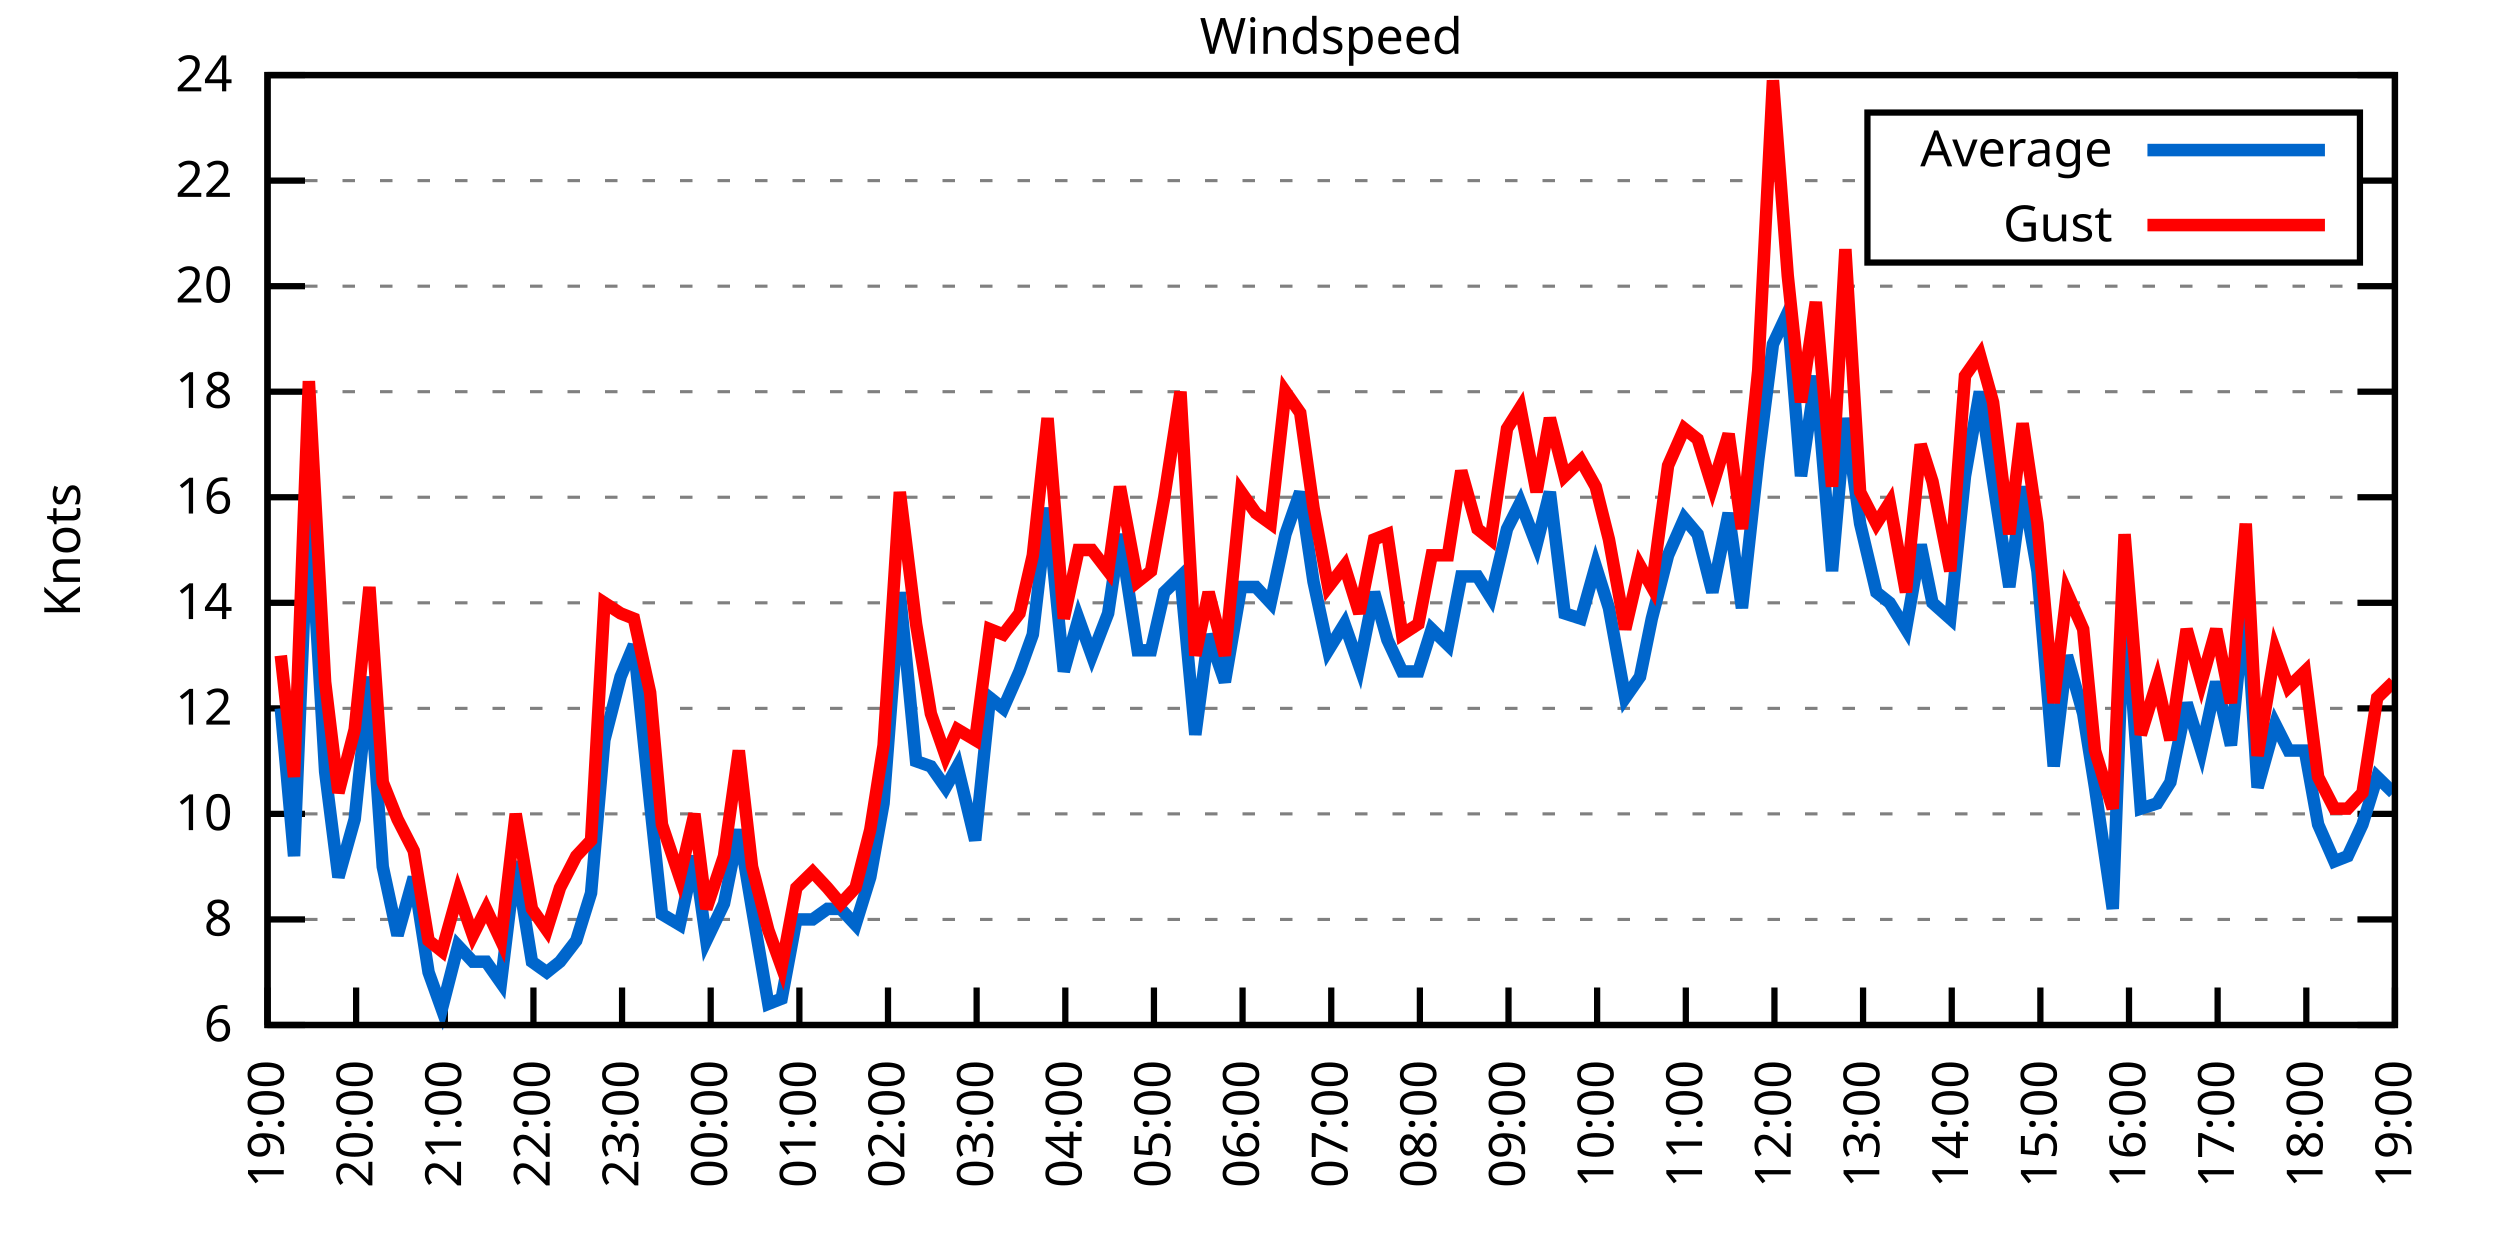
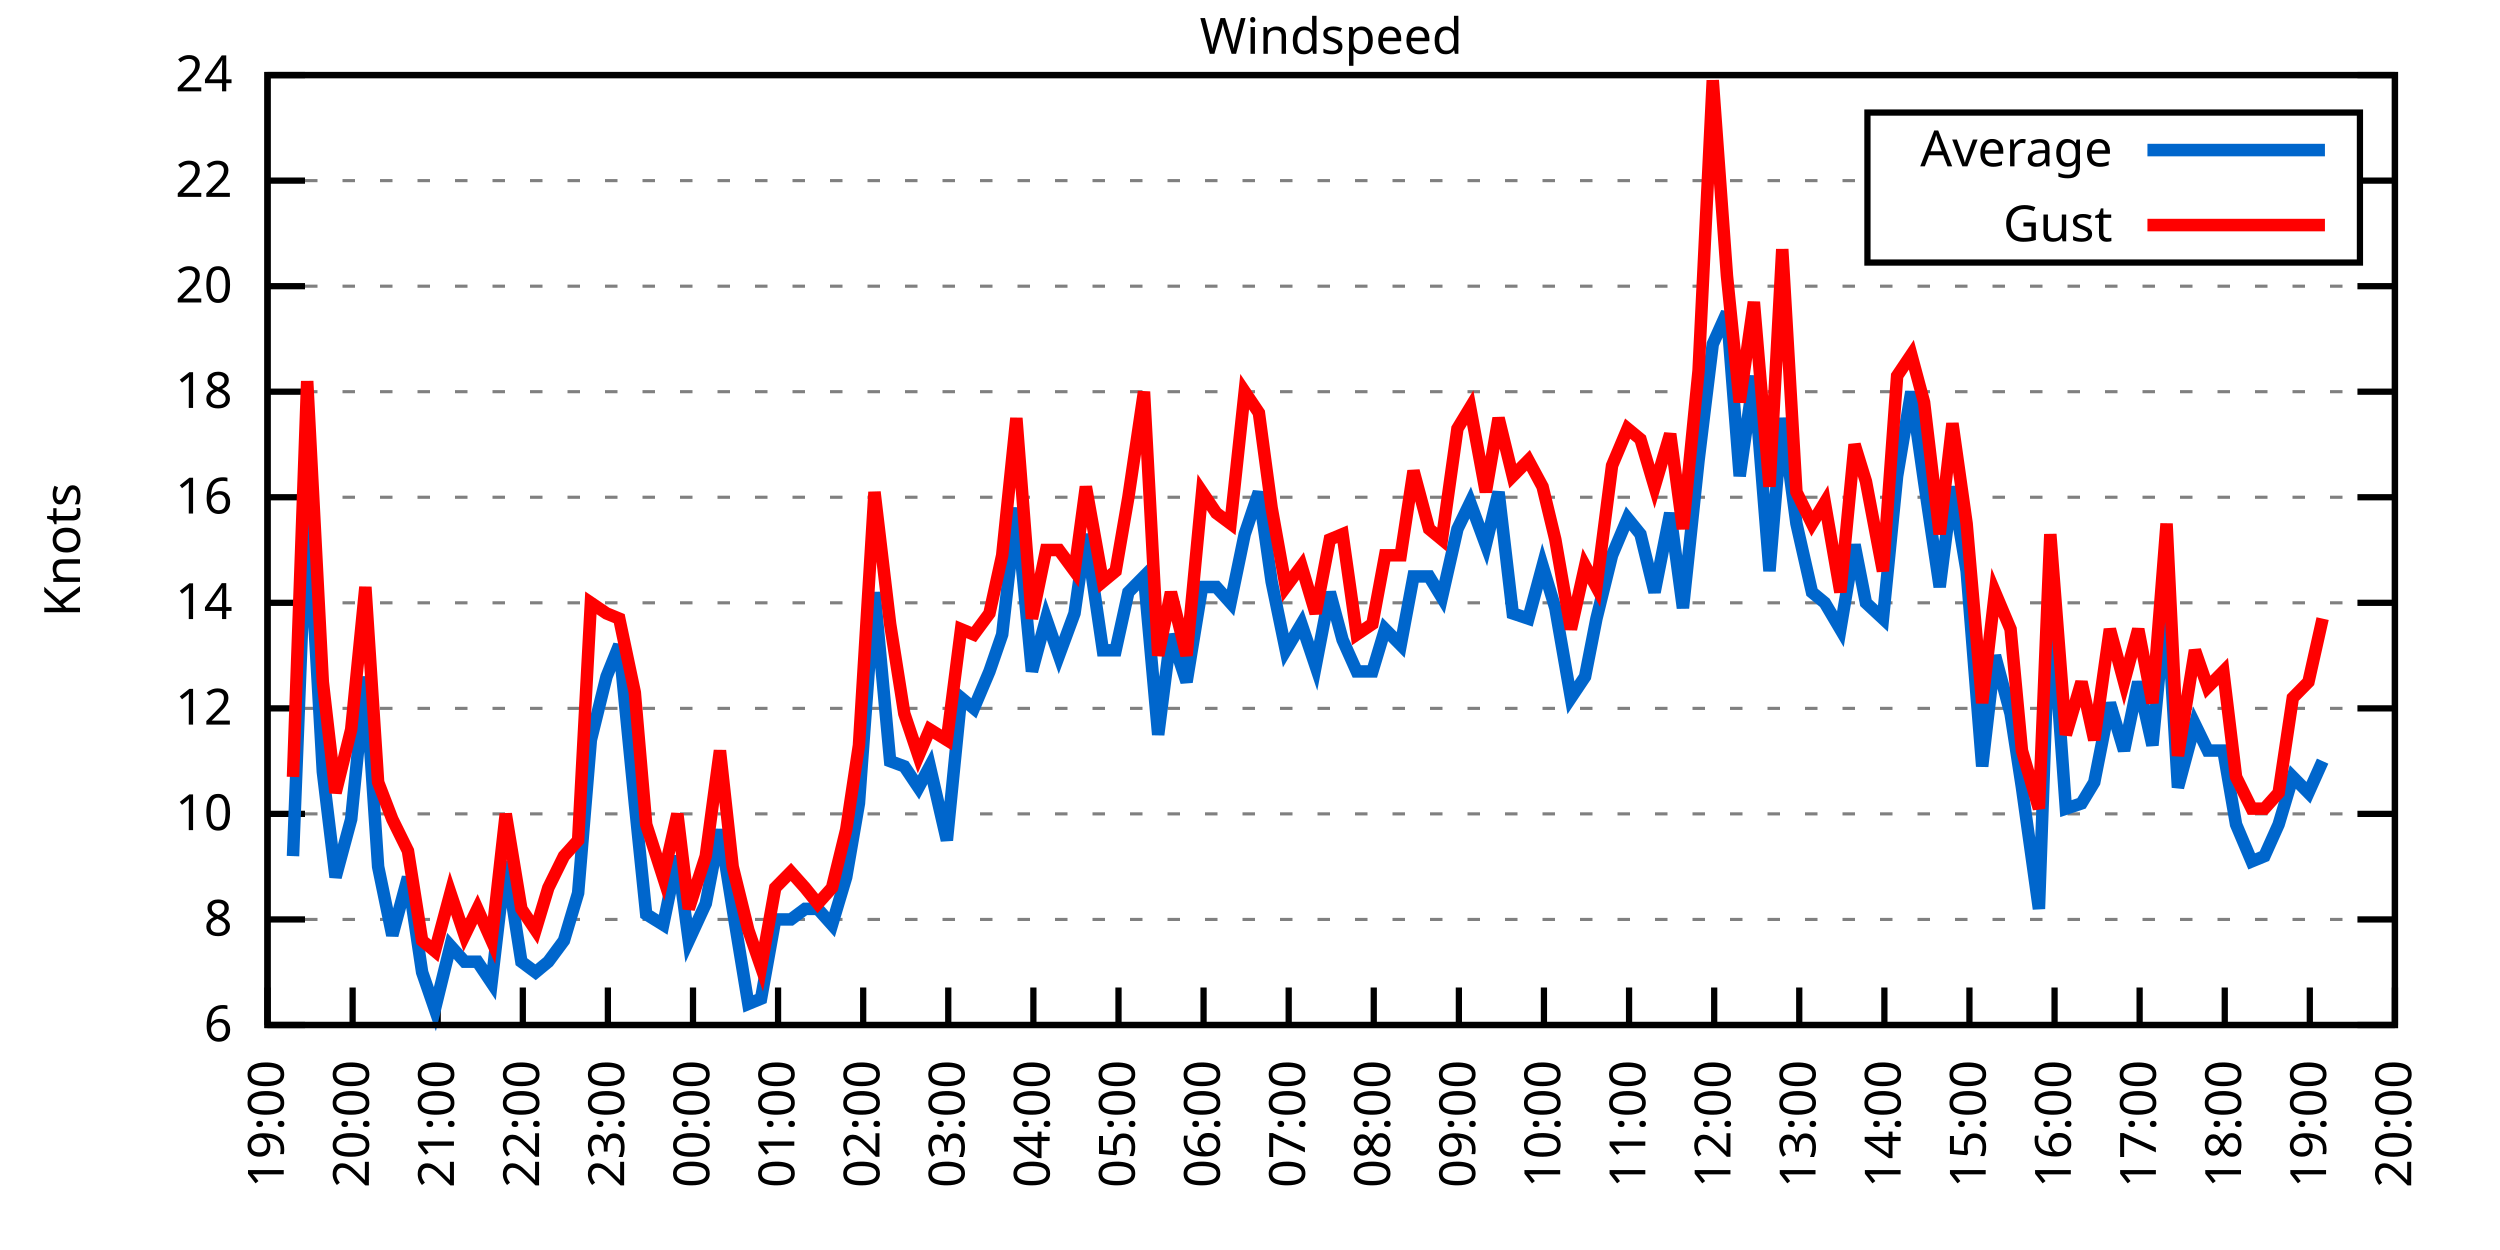
<svg xmlns="http://www.w3.org/2000/svg" xmlns:xlink="http://www.w3.org/1999/xlink" width="400" height="200" viewBox="0 0 400 200">
  <g id="gnuplot_canvas">
    <rect x="0" y="0" width="400" height="200" fill="none" />
    <defs>
      <circle id="gpDot" r="0.5" stroke-width="0.5" stroke="currentColor" />
      <path id="gpPt0" stroke-width="0.333" stroke="currentColor" d="M-1,0 h2 M0,-1 v2" />
      <path id="gpPt1" stroke-width="0.333" stroke="currentColor" d="M-1,-1 L1,1 M1,-1 L-1,1" />
      <path id="gpPt2" stroke-width="0.333" stroke="currentColor" d="M-1,0 L1,0 M0,-1 L0,1 M-1,-1 L1,1 M-1,1 L1,-1" />
      <rect id="gpPt3" stroke-width="0.333" stroke="currentColor" x="-1" y="-1" width="2" height="2" />
      <rect id="gpPt4" stroke-width="0.333" stroke="currentColor" fill="currentColor" x="-1" y="-1" width="2" height="2" />
      <circle id="gpPt5" stroke-width="0.333" stroke="currentColor" cx="0" cy="0" r="1" />
      <use xlink:href="#gpPt5" id="gpPt6" fill="currentColor" stroke="none" />
      <path id="gpPt7" stroke-width="0.333" stroke="currentColor" d="M0,-1.33 L-1.33,0.67 L1.33,0.67 z" />
      <use xlink:href="#gpPt7" id="gpPt8" fill="currentColor" stroke="none" />
      <use xlink:href="#gpPt7" id="gpPt9" stroke="currentColor" transform="rotate(180)" />
      <use xlink:href="#gpPt9" id="gpPt10" fill="currentColor" stroke="none" />
      <use xlink:href="#gpPt3" id="gpPt11" stroke="currentColor" transform="rotate(45)" />
      <use xlink:href="#gpPt11" id="gpPt12" fill="currentColor" stroke="none" />
      <path id="gpPt13" stroke-width="0.333" stroke="currentColor" d="M0,1.330 L1.265,0.411 L0.782,-1.067 L-0.782,-1.076 L-1.265,0.411 z" />
      <use xlink:href="#gpPt13" id="gpPt14" fill="currentColor" stroke="none" />
      <filter id="textbox" filterUnits="objectBoundingBox" x="0" y="0" height="1" width="1">
        <feFlood flood-color="white" flood-opacity="1" result="bgnd" />
        <feComposite in="SourceGraphic" in2="bgnd" operator="atop" />
      </filter>
      <filter id="greybox" filterUnits="objectBoundingBox" x="0" y="0" height="1" width="1">
        <feFlood flood-color="lightgrey" flood-opacity="1" result="grey" />
        <feComposite in="SourceGraphic" in2="grey" operator="atop" />
      </filter>
    </defs>
    <g fill="none" color="white" stroke="currentColor" stroke-width="1.00" stroke-linecap="butt" stroke-linejoin="miter">
</g>
    <g fill="none" color="black" stroke="currentColor" stroke-width="1.00" stroke-linecap="butt" stroke-linejoin="miter">
      <g stroke="none" shape-rendering="crispEdges">
        <polygon fill="rgb(255, 255, 255)" points="42.80,164.00 383.18,164.00 383.18,12.02 42.80,12.02 " />
      </g>
    </g>
    <g fill="none" color="black" stroke="currentColor" stroke-width="1.00" stroke-linecap="butt" stroke-linejoin="miter">
</g>
    <g fill="none" color="black" stroke="black" stroke-width="0.50" stroke-linecap="butt" stroke-linejoin="miter">
</g>
    <g fill="none" color="gray" stroke="currentColor" stroke-width="0.50" stroke-linecap="butt" stroke-linejoin="miter">
      <path stroke="gray" stroke-dasharray="2,4" class="gridline" d="M42.80,164.00 L383.19,164.00  " />
    </g>
    <g fill="none" color="gray" stroke="gray" stroke-width="1.00" stroke-linecap="butt" stroke-linejoin="miter">
</g>
    <g fill="none" color="black" stroke="currentColor" stroke-width="1.00" stroke-linecap="butt" stroke-linejoin="miter">
      <path stroke="black" d="M42.80,164.00 L48.80,164.00 M383.19,164.00 L377.19,164.00  " />
      <g transform="translate(37.20,166.60)" stroke="none" fill="black" font-family="Sans" font-size="8.00" text-anchor="end">
        <text>
          <tspan font-family="Sans"> 6</tspan>
        </text>
      </g>
    </g>
    <g fill="none" color="black" stroke="currentColor" stroke-width="1.00" stroke-linecap="butt" stroke-linejoin="miter">
</g>
    <g fill="none" color="black" stroke="black" stroke-width="0.50" stroke-linecap="butt" stroke-linejoin="miter">
</g>
    <g fill="none" color="gray" stroke="currentColor" stroke-width="0.50" stroke-linecap="butt" stroke-linejoin="miter">
      <path stroke="gray" stroke-dasharray="2,4" class="gridline" d="M42.80,147.11 L383.19,147.11  " />
    </g>
    <g fill="none" color="gray" stroke="gray" stroke-width="1.00" stroke-linecap="butt" stroke-linejoin="miter">
</g>
    <g fill="none" color="black" stroke="currentColor" stroke-width="1.00" stroke-linecap="butt" stroke-linejoin="miter">
      <path stroke="black" d="M42.80,147.11 L48.80,147.11 M383.19,147.11 L377.19,147.11  " />
      <g transform="translate(37.20,149.71)" stroke="none" fill="black" font-family="Sans" font-size="8.00" text-anchor="end">
        <text>
          <tspan font-family="Sans"> 8</tspan>
        </text>
      </g>
    </g>
    <g fill="none" color="black" stroke="currentColor" stroke-width="1.00" stroke-linecap="butt" stroke-linejoin="miter">
</g>
    <g fill="none" color="black" stroke="black" stroke-width="0.50" stroke-linecap="butt" stroke-linejoin="miter">
</g>
    <g fill="none" color="gray" stroke="currentColor" stroke-width="0.50" stroke-linecap="butt" stroke-linejoin="miter">
      <path stroke="gray" stroke-dasharray="2,4" class="gridline" d="M42.80,130.22 L383.19,130.22  " />
    </g>
    <g fill="none" color="gray" stroke="gray" stroke-width="1.00" stroke-linecap="butt" stroke-linejoin="miter">
</g>
    <g fill="none" color="black" stroke="currentColor" stroke-width="1.00" stroke-linecap="butt" stroke-linejoin="miter">
      <path stroke="black" d="M42.80,130.22 L48.80,130.22 M383.19,130.22 L377.19,130.22  " />
      <g transform="translate(37.20,132.82)" stroke="none" fill="black" font-family="Sans" font-size="8.00" text-anchor="end">
        <text>
          <tspan font-family="Sans"> 10</tspan>
        </text>
      </g>
    </g>
    <g fill="none" color="black" stroke="currentColor" stroke-width="1.00" stroke-linecap="butt" stroke-linejoin="miter">
</g>
    <g fill="none" color="black" stroke="black" stroke-width="0.50" stroke-linecap="butt" stroke-linejoin="miter">
</g>
    <g fill="none" color="gray" stroke="currentColor" stroke-width="0.50" stroke-linecap="butt" stroke-linejoin="miter">
      <path stroke="gray" stroke-dasharray="2,4" class="gridline" d="M42.80,113.34 L383.19,113.34  " />
    </g>
    <g fill="none" color="gray" stroke="gray" stroke-width="1.00" stroke-linecap="butt" stroke-linejoin="miter">
</g>
    <g fill="none" color="black" stroke="currentColor" stroke-width="1.00" stroke-linecap="butt" stroke-linejoin="miter">
      <path stroke="black" d="M42.80,113.34 L48.80,113.34 M383.19,113.34 L377.19,113.34  " />
      <g transform="translate(37.20,115.94)" stroke="none" fill="black" font-family="Sans" font-size="8.00" text-anchor="end">
        <text>
          <tspan font-family="Sans"> 12</tspan>
        </text>
      </g>
    </g>
    <g fill="none" color="black" stroke="currentColor" stroke-width="1.00" stroke-linecap="butt" stroke-linejoin="miter">
</g>
    <g fill="none" color="black" stroke="black" stroke-width="0.50" stroke-linecap="butt" stroke-linejoin="miter">
</g>
    <g fill="none" color="gray" stroke="currentColor" stroke-width="0.50" stroke-linecap="butt" stroke-linejoin="miter">
      <path stroke="gray" stroke-dasharray="2,4" class="gridline" d="M42.80,96.45 L383.19,96.45  " />
    </g>
    <g fill="none" color="gray" stroke="gray" stroke-width="1.00" stroke-linecap="butt" stroke-linejoin="miter">
</g>
    <g fill="none" color="black" stroke="currentColor" stroke-width="1.00" stroke-linecap="butt" stroke-linejoin="miter">
      <path stroke="black" d="M42.80,96.45 L48.80,96.45 M383.19,96.45 L377.19,96.45  " />
      <g transform="translate(37.20,99.05)" stroke="none" fill="black" font-family="Sans" font-size="8.00" text-anchor="end">
        <text>
          <tspan font-family="Sans"> 14</tspan>
        </text>
      </g>
    </g>
    <g fill="none" color="black" stroke="currentColor" stroke-width="1.00" stroke-linecap="butt" stroke-linejoin="miter">
</g>
    <g fill="none" color="black" stroke="black" stroke-width="0.50" stroke-linecap="butt" stroke-linejoin="miter">
</g>
    <g fill="none" color="gray" stroke="currentColor" stroke-width="0.50" stroke-linecap="butt" stroke-linejoin="miter">
      <path stroke="gray" stroke-dasharray="2,4" class="gridline" d="M42.80,79.56 L383.19,79.56  " />
    </g>
    <g fill="none" color="gray" stroke="gray" stroke-width="1.00" stroke-linecap="butt" stroke-linejoin="miter">
</g>
    <g fill="none" color="black" stroke="currentColor" stroke-width="1.00" stroke-linecap="butt" stroke-linejoin="miter">
      <path stroke="black" d="M42.80,79.56 L48.80,79.56 M383.19,79.56 L377.19,79.56  " />
      <g transform="translate(37.20,82.16)" stroke="none" fill="black" font-family="Sans" font-size="8.00" text-anchor="end">
        <text>
          <tspan font-family="Sans"> 16</tspan>
        </text>
      </g>
    </g>
    <g fill="none" color="black" stroke="currentColor" stroke-width="1.00" stroke-linecap="butt" stroke-linejoin="miter">
</g>
    <g fill="none" color="black" stroke="black" stroke-width="0.50" stroke-linecap="butt" stroke-linejoin="miter">
</g>
    <g fill="none" color="gray" stroke="currentColor" stroke-width="0.50" stroke-linecap="butt" stroke-linejoin="miter">
      <path stroke="gray" stroke-dasharray="2,4" class="gridline" d="M42.80,62.67 L383.19,62.67  " />
    </g>
    <g fill="none" color="gray" stroke="gray" stroke-width="1.00" stroke-linecap="butt" stroke-linejoin="miter">
</g>
    <g fill="none" color="black" stroke="currentColor" stroke-width="1.00" stroke-linecap="butt" stroke-linejoin="miter">
      <path stroke="black" d="M42.80,62.67 L48.80,62.67 M383.19,62.67 L377.19,62.67  " />
      <g transform="translate(37.20,65.27)" stroke="none" fill="black" font-family="Sans" font-size="8.00" text-anchor="end">
        <text>
          <tspan font-family="Sans"> 18</tspan>
        </text>
      </g>
    </g>
    <g fill="none" color="black" stroke="currentColor" stroke-width="1.00" stroke-linecap="butt" stroke-linejoin="miter">
</g>
    <g fill="none" color="black" stroke="black" stroke-width="0.50" stroke-linecap="butt" stroke-linejoin="miter">
</g>
    <g fill="none" color="gray" stroke="currentColor" stroke-width="0.50" stroke-linecap="butt" stroke-linejoin="miter">
      <path stroke="gray" stroke-dasharray="2,4" class="gridline" d="M42.80,45.79 L383.19,45.79  " />
    </g>
    <g fill="none" color="gray" stroke="gray" stroke-width="1.00" stroke-linecap="butt" stroke-linejoin="miter">
</g>
    <g fill="none" color="black" stroke="currentColor" stroke-width="1.00" stroke-linecap="butt" stroke-linejoin="miter">
      <path stroke="black" d="M42.80,45.79 L48.80,45.79 M383.19,45.79 L377.19,45.79  " />
      <g transform="translate(37.20,48.39)" stroke="none" fill="black" font-family="Sans" font-size="8.00" text-anchor="end">
        <text>
          <tspan font-family="Sans"> 20</tspan>
        </text>
      </g>
    </g>
    <g fill="none" color="black" stroke="currentColor" stroke-width="1.00" stroke-linecap="butt" stroke-linejoin="miter">
</g>
    <g fill="none" color="black" stroke="black" stroke-width="0.50" stroke-linecap="butt" stroke-linejoin="miter">
</g>
    <g fill="none" color="gray" stroke="currentColor" stroke-width="0.50" stroke-linecap="butt" stroke-linejoin="miter">
      <path stroke="gray" stroke-dasharray="2,4" class="gridline" d="M42.80,28.90 L298.79,28.90 M377.59,28.90 L383.19,28.90  " />
    </g>
    <g fill="none" color="gray" stroke="gray" stroke-width="1.00" stroke-linecap="butt" stroke-linejoin="miter">
</g>
    <g fill="none" color="black" stroke="currentColor" stroke-width="1.00" stroke-linecap="butt" stroke-linejoin="miter">
      <path stroke="black" d="M42.80,28.90 L48.80,28.90 M383.19,28.90 L377.19,28.90  " />
      <g transform="translate(37.20,31.50)" stroke="none" fill="black" font-family="Sans" font-size="8.00" text-anchor="end">
        <text>
          <tspan font-family="Sans"> 22</tspan>
        </text>
      </g>
    </g>
    <g fill="none" color="black" stroke="currentColor" stroke-width="1.00" stroke-linecap="butt" stroke-linejoin="miter">
</g>
    <g fill="none" color="black" stroke="black" stroke-width="0.50" stroke-linecap="butt" stroke-linejoin="miter">
</g>
    <g fill="none" color="gray" stroke="currentColor" stroke-width="0.50" stroke-linecap="butt" stroke-linejoin="miter">
      <path stroke="gray" stroke-dasharray="2,4" class="gridline" d="M42.80,12.01 L383.19,12.01  " />
    </g>
    <g fill="none" color="gray" stroke="gray" stroke-width="1.00" stroke-linecap="butt" stroke-linejoin="miter">
</g>
    <g fill="none" color="black" stroke="currentColor" stroke-width="1.00" stroke-linecap="butt" stroke-linejoin="miter">
      <path stroke="black" d="M42.80,12.01 L48.80,12.01 M383.19,12.01 L377.19,12.01  " />
      <g transform="translate(37.20,14.61)" stroke="none" fill="black" font-family="Sans" font-size="8.00" text-anchor="end">
        <text>
          <tspan font-family="Sans"> 24</tspan>
        </text>
      </g>
    </g>
    <g fill="none" color="black" stroke="currentColor" stroke-width="1.00" stroke-linecap="butt" stroke-linejoin="miter">
      <path stroke="black" d="M42.80,164.00 L42.80,158.00  " />
      <g transform="translate(45.40,169.60) rotate(270.00)" stroke="none" fill="black" font-family="Sans" font-size="8.00" text-anchor="end">
        <text>
          <tspan font-family="Sans">19:00</tspan>
        </text>
      </g>
    </g>
    <g fill="none" color="black" stroke="currentColor" stroke-width="1.00" stroke-linecap="butt" stroke-linejoin="miter">
-       <path stroke="black" d="M56.98,164.00 L56.98,158.00  " />
-       <g transform="translate(59.58,169.60) rotate(270.00)" stroke="none" fill="black" font-family="Sans" font-size="8.00" text-anchor="end">
+       <path stroke="black" d="M56.42,164.00 L56.42,158.00  " />
+       <g transform="translate(59.02,169.60) rotate(270.00)" stroke="none" fill="black" font-family="Sans" font-size="8.00" text-anchor="end">
        <text>
          <tspan font-family="Sans">20:00</tspan>
        </text>
      </g>
    </g>
    <g fill="none" color="black" stroke="currentColor" stroke-width="1.00" stroke-linecap="butt" stroke-linejoin="miter">
-       <path stroke="black" d="M71.17,164.00 L71.17,158.00  " />
-       <g transform="translate(73.77,169.60) rotate(270.00)" stroke="none" fill="black" font-family="Sans" font-size="8.00" text-anchor="end">
+       <path stroke="black" d="M70.03,164.00 L70.03,158.00  " />
+       <g transform="translate(72.63,169.60) rotate(270.00)" stroke="none" fill="black" font-family="Sans" font-size="8.00" text-anchor="end">
        <text>
          <tspan font-family="Sans">21:00</tspan>
        </text>
      </g>
    </g>
    <g fill="none" color="black" stroke="currentColor" stroke-width="1.00" stroke-linecap="butt" stroke-linejoin="miter">
-       <path stroke="black" d="M85.35,164.00 L85.35,158.00  " />
-       <g transform="translate(87.95,169.60) rotate(270.00)" stroke="none" fill="black" font-family="Sans" font-size="8.00" text-anchor="end">
+       <path stroke="black" d="M83.65,164.00 L83.65,158.00  " />
+       <g transform="translate(86.25,169.60) rotate(270.00)" stroke="none" fill="black" font-family="Sans" font-size="8.00" text-anchor="end">
        <text>
          <tspan font-family="Sans">22:00</tspan>
        </text>
      </g>
    </g>
    <g fill="none" color="black" stroke="currentColor" stroke-width="1.00" stroke-linecap="butt" stroke-linejoin="miter">
-       <path stroke="black" d="M99.53,164.00 L99.53,158.00  " />
-       <g transform="translate(102.13,169.60) rotate(270.00)" stroke="none" fill="black" font-family="Sans" font-size="8.00" text-anchor="end">
+       <path stroke="black" d="M97.26,164.00 L97.26,158.00  " />
+       <g transform="translate(99.86,169.60) rotate(270.00)" stroke="none" fill="black" font-family="Sans" font-size="8.00" text-anchor="end">
        <text>
          <tspan font-family="Sans">23:00</tspan>
        </text>
      </g>
    </g>
    <g fill="none" color="black" stroke="currentColor" stroke-width="1.00" stroke-linecap="butt" stroke-linejoin="miter">
-       <path stroke="black" d="M113.71,164.00 L113.71,158.00  " />
-       <g transform="translate(116.31,169.60) rotate(270.00)" stroke="none" fill="black" font-family="Sans" font-size="8.00" text-anchor="end">
+       <path stroke="black" d="M110.88,164.00 L110.88,158.00  " />
+       <g transform="translate(113.48,169.60) rotate(270.00)" stroke="none" fill="black" font-family="Sans" font-size="8.00" text-anchor="end">
        <text>
          <tspan font-family="Sans">00:00</tspan>
        </text>
      </g>
    </g>
    <g fill="none" color="black" stroke="currentColor" stroke-width="1.00" stroke-linecap="butt" stroke-linejoin="miter">
-       <path stroke="black" d="M127.90,164.00 L127.90,158.00  " />
-       <g transform="translate(130.50,169.60) rotate(270.00)" stroke="none" fill="black" font-family="Sans" font-size="8.00" text-anchor="end">
+       <path stroke="black" d="M124.49,164.00 L124.49,158.00  " />
+       <g transform="translate(127.09,169.60) rotate(270.00)" stroke="none" fill="black" font-family="Sans" font-size="8.00" text-anchor="end">
        <text>
          <tspan font-family="Sans">01:00</tspan>
        </text>
      </g>
    </g>
    <g fill="none" color="black" stroke="currentColor" stroke-width="1.00" stroke-linecap="butt" stroke-linejoin="miter">
-       <path stroke="black" d="M142.08,164.00 L142.08,158.00  " />
-       <g transform="translate(144.68,169.60) rotate(270.00)" stroke="none" fill="black" font-family="Sans" font-size="8.00" text-anchor="end">
+       <path stroke="black" d="M138.11,164.00 L138.11,158.00  " />
+       <g transform="translate(140.71,169.60) rotate(270.00)" stroke="none" fill="black" font-family="Sans" font-size="8.00" text-anchor="end">
        <text>
          <tspan font-family="Sans">02:00</tspan>
        </text>
      </g>
    </g>
    <g fill="none" color="black" stroke="currentColor" stroke-width="1.00" stroke-linecap="butt" stroke-linejoin="miter">
-       <path stroke="black" d="M156.26,164.00 L156.26,158.00  " />
-       <g transform="translate(158.86,169.60) rotate(270.00)" stroke="none" fill="black" font-family="Sans" font-size="8.00" text-anchor="end">
+       <path stroke="black" d="M151.72,164.00 L151.72,158.00  " />
+       <g transform="translate(154.32,169.60) rotate(270.00)" stroke="none" fill="black" font-family="Sans" font-size="8.00" text-anchor="end">
        <text>
          <tspan font-family="Sans">03:00</tspan>
        </text>
      </g>
    </g>
    <g fill="none" color="black" stroke="currentColor" stroke-width="1.00" stroke-linecap="butt" stroke-linejoin="miter">
-       <path stroke="black" d="M170.45,164.00 L170.45,158.00  " />
-       <g transform="translate(173.05,169.60) rotate(270.00)" stroke="none" fill="black" font-family="Sans" font-size="8.00" text-anchor="end">
+       <path stroke="black" d="M165.34,164.00 L165.34,158.00  " />
+       <g transform="translate(167.94,169.60) rotate(270.00)" stroke="none" fill="black" font-family="Sans" font-size="8.00" text-anchor="end">
        <text>
          <tspan font-family="Sans">04:00</tspan>
        </text>
      </g>
    </g>
    <g fill="none" color="black" stroke="currentColor" stroke-width="1.00" stroke-linecap="butt" stroke-linejoin="miter">
-       <path stroke="black" d="M184.63,164.00 L184.63,158.00  " />
-       <g transform="translate(187.23,169.60) rotate(270.00)" stroke="none" fill="black" font-family="Sans" font-size="8.00" text-anchor="end">
+       <path stroke="black" d="M178.96,164.00 L178.96,158.00  " />
+       <g transform="translate(181.56,169.60) rotate(270.00)" stroke="none" fill="black" font-family="Sans" font-size="8.00" text-anchor="end">
        <text>
          <tspan font-family="Sans">05:00</tspan>
        </text>
      </g>
    </g>
    <g fill="none" color="black" stroke="currentColor" stroke-width="1.00" stroke-linecap="butt" stroke-linejoin="miter">
-       <path stroke="black" d="M198.81,164.00 L198.81,158.00  " />
-       <g transform="translate(201.41,169.60) rotate(270.00)" stroke="none" fill="black" font-family="Sans" font-size="8.00" text-anchor="end">
+       <path stroke="black" d="M192.57,164.00 L192.57,158.00  " />
+       <g transform="translate(195.17,169.60) rotate(270.00)" stroke="none" fill="black" font-family="Sans" font-size="8.00" text-anchor="end">
        <text>
          <tspan font-family="Sans">06:00</tspan>
        </text>
      </g>
    </g>
    <g fill="none" color="black" stroke="currentColor" stroke-width="1.00" stroke-linecap="butt" stroke-linejoin="miter">
-       <path stroke="black" d="M213.00,164.00 L213.00,158.00  " />
-       <g transform="translate(215.60,169.60) rotate(270.00)" stroke="none" fill="black" font-family="Sans" font-size="8.00" text-anchor="end">
+       <path stroke="black" d="M206.19,164.00 L206.19,158.00  " />
+       <g transform="translate(208.79,169.60) rotate(270.00)" stroke="none" fill="black" font-family="Sans" font-size="8.00" text-anchor="end">
        <text>
          <tspan font-family="Sans">07:00</tspan>
        </text>
      </g>
    </g>
    <g fill="none" color="black" stroke="currentColor" stroke-width="1.00" stroke-linecap="butt" stroke-linejoin="miter">
-       <path stroke="black" d="M227.18,164.00 L227.18,158.00  " />
-       <g transform="translate(229.78,169.60) rotate(270.00)" stroke="none" fill="black" font-family="Sans" font-size="8.00" text-anchor="end">
+       <path stroke="black" d="M219.80,164.00 L219.80,158.00  " />
+       <g transform="translate(222.40,169.60) rotate(270.00)" stroke="none" fill="black" font-family="Sans" font-size="8.00" text-anchor="end">
        <text>
          <tspan font-family="Sans">08:00</tspan>
        </text>
      </g>
    </g>
    <g fill="none" color="black" stroke="currentColor" stroke-width="1.00" stroke-linecap="butt" stroke-linejoin="miter">
-       <path stroke="black" d="M241.36,164.00 L241.36,158.00  " />
-       <g transform="translate(243.96,169.60) rotate(270.00)" stroke="none" fill="black" font-family="Sans" font-size="8.00" text-anchor="end">
+       <path stroke="black" d="M233.42,164.00 L233.42,158.00  " />
+       <g transform="translate(236.02,169.60) rotate(270.00)" stroke="none" fill="black" font-family="Sans" font-size="8.00" text-anchor="end">
        <text>
          <tspan font-family="Sans">09:00</tspan>
        </text>
      </g>
    </g>
    <g fill="none" color="black" stroke="currentColor" stroke-width="1.00" stroke-linecap="butt" stroke-linejoin="miter">
-       <path stroke="black" d="M255.54,164.00 L255.54,158.00  " />
-       <g transform="translate(258.14,169.60) rotate(270.00)" stroke="none" fill="black" font-family="Sans" font-size="8.00" text-anchor="end">
+       <path stroke="black" d="M247.03,164.00 L247.03,158.00  " />
+       <g transform="translate(249.63,169.60) rotate(270.00)" stroke="none" fill="black" font-family="Sans" font-size="8.00" text-anchor="end">
        <text>
          <tspan font-family="Sans">10:00</tspan>
        </text>
      </g>
    </g>
    <g fill="none" color="black" stroke="currentColor" stroke-width="1.00" stroke-linecap="butt" stroke-linejoin="miter">
-       <path stroke="black" d="M269.73,164.00 L269.73,158.00  " />
-       <g transform="translate(272.33,169.60) rotate(270.00)" stroke="none" fill="black" font-family="Sans" font-size="8.00" text-anchor="end">
+       <path stroke="black" d="M260.65,164.00 L260.65,158.00  " />
+       <g transform="translate(263.25,169.60) rotate(270.00)" stroke="none" fill="black" font-family="Sans" font-size="8.00" text-anchor="end">
        <text>
          <tspan font-family="Sans">11:00</tspan>
        </text>
      </g>
    </g>
    <g fill="none" color="black" stroke="currentColor" stroke-width="1.00" stroke-linecap="butt" stroke-linejoin="miter">
-       <path stroke="black" d="M283.91,164.00 L283.91,158.00  " />
-       <g transform="translate(286.51,169.60) rotate(270.00)" stroke="none" fill="black" font-family="Sans" font-size="8.00" text-anchor="end">
+       <path stroke="black" d="M274.27,164.00 L274.27,158.00  " />
+       <g transform="translate(276.87,169.60) rotate(270.00)" stroke="none" fill="black" font-family="Sans" font-size="8.00" text-anchor="end">
        <text>
          <tspan font-family="Sans">12:00</tspan>
        </text>
      </g>
    </g>
    <g fill="none" color="black" stroke="currentColor" stroke-width="1.00" stroke-linecap="butt" stroke-linejoin="miter">
-       <path stroke="black" d="M298.09,164.00 L298.09,158.00  " />
-       <g transform="translate(300.69,169.60) rotate(270.00)" stroke="none" fill="black" font-family="Sans" font-size="8.00" text-anchor="end">
+       <path stroke="black" d="M287.88,164.00 L287.88,158.00  " />
+       <g transform="translate(290.48,169.60) rotate(270.00)" stroke="none" fill="black" font-family="Sans" font-size="8.00" text-anchor="end">
        <text>
          <tspan font-family="Sans">13:00</tspan>
        </text>
      </g>
    </g>
    <g fill="none" color="black" stroke="currentColor" stroke-width="1.00" stroke-linecap="butt" stroke-linejoin="miter">
-       <path stroke="black" d="M312.28,164.00 L312.28,158.00  " />
-       <g transform="translate(314.88,169.60) rotate(270.00)" stroke="none" fill="black" font-family="Sans" font-size="8.00" text-anchor="end">
+       <path stroke="black" d="M301.50,164.00 L301.50,158.00  " />
+       <g transform="translate(304.10,169.60) rotate(270.00)" stroke="none" fill="black" font-family="Sans" font-size="8.00" text-anchor="end">
        <text>
          <tspan font-family="Sans">14:00</tspan>
        </text>
      </g>
    </g>
    <g fill="none" color="black" stroke="currentColor" stroke-width="1.00" stroke-linecap="butt" stroke-linejoin="miter">
-       <path stroke="black" d="M326.46,164.00 L326.46,158.00  " />
-       <g transform="translate(329.06,169.60) rotate(270.00)" stroke="none" fill="black" font-family="Sans" font-size="8.00" text-anchor="end">
+       <path stroke="black" d="M315.11,164.00 L315.11,158.00  " />
+       <g transform="translate(317.71,169.60) rotate(270.00)" stroke="none" fill="black" font-family="Sans" font-size="8.00" text-anchor="end">
        <text>
          <tspan font-family="Sans">15:00</tspan>
        </text>
      </g>
    </g>
    <g fill="none" color="black" stroke="currentColor" stroke-width="1.00" stroke-linecap="butt" stroke-linejoin="miter">
-       <path stroke="black" d="M340.64,164.00 L340.64,158.00  " />
-       <g transform="translate(343.24,169.60) rotate(270.00)" stroke="none" fill="black" font-family="Sans" font-size="8.00" text-anchor="end">
+       <path stroke="black" d="M328.73,164.00 L328.73,158.00  " />
+       <g transform="translate(331.33,169.60) rotate(270.00)" stroke="none" fill="black" font-family="Sans" font-size="8.00" text-anchor="end">
        <text>
          <tspan font-family="Sans">16:00</tspan>
        </text>
      </g>
    </g>
    <g fill="none" color="black" stroke="currentColor" stroke-width="1.00" stroke-linecap="butt" stroke-linejoin="miter">
-       <path stroke="black" d="M354.82,164.00 L354.82,158.00  " />
-       <g transform="translate(357.42,169.60) rotate(270.00)" stroke="none" fill="black" font-family="Sans" font-size="8.00" text-anchor="end">
+       <path stroke="black" d="M342.34,164.00 L342.34,158.00  " />
+       <g transform="translate(344.94,169.60) rotate(270.00)" stroke="none" fill="black" font-family="Sans" font-size="8.00" text-anchor="end">
        <text>
          <tspan font-family="Sans">17:00</tspan>
        </text>
      </g>
    </g>
    <g fill="none" color="black" stroke="currentColor" stroke-width="1.00" stroke-linecap="butt" stroke-linejoin="miter">
-       <path stroke="black" d="M369.01,164.00 L369.01,158.00  " />
-       <g transform="translate(371.61,169.60) rotate(270.00)" stroke="none" fill="black" font-family="Sans" font-size="8.00" text-anchor="end">
+       <path stroke="black" d="M355.96,164.00 L355.96,158.00  " />
+       <g transform="translate(358.56,169.60) rotate(270.00)" stroke="none" fill="black" font-family="Sans" font-size="8.00" text-anchor="end">
        <text>
          <tspan font-family="Sans">18:00</tspan>
+         </text>
+       </g>
+     </g>
+     <g fill="none" color="black" stroke="currentColor" stroke-width="1.00" stroke-linecap="butt" stroke-linejoin="miter">
+       <path stroke="black" d="M369.57,164.00 L369.57,158.00  " />
+       <g transform="translate(372.17,169.60) rotate(270.00)" stroke="none" fill="black" font-family="Sans" font-size="8.00" text-anchor="end">
+         <text>
+           <tspan font-family="Sans">19:00</tspan>
        </text>
      </g>
    </g>
    <g fill="none" color="black" stroke="currentColor" stroke-width="1.00" stroke-linecap="butt" stroke-linejoin="miter">
      <path stroke="black" d="M383.19,164.00 L383.19,158.00  " />
      <g transform="translate(385.79,169.60) rotate(270.00)" stroke="none" fill="black" font-family="Sans" font-size="8.00" text-anchor="end">
        <text>
-           <tspan font-family="Sans">19:00</tspan>
+           <tspan font-family="Sans">20:00</tspan>
        </text>
      </g>
    </g>
    <g fill="none" color="black" stroke="currentColor" stroke-width="1.00" stroke-linecap="butt" stroke-linejoin="miter">
</g>
    <g fill="none" color="black" stroke="currentColor" stroke-width="1.00" stroke-linecap="butt" stroke-linejoin="miter">
      <path stroke="black" d="M42.80,12.01 L42.80,164.00 L383.19,164.00 L383.19,12.01 L42.80,12.01 Z  " />
    </g>
    <g fill="none" color="black" stroke="currentColor" stroke-width="1.00" stroke-linecap="butt" stroke-linejoin="miter">
</g>
    <g fill="none" color="black" stroke="currentColor" stroke-width="1.00" stroke-linecap="butt" stroke-linejoin="miter">
      <path stroke="black" d="M298.79,42.01 L298.79,18.01 L377.59,18.01 L377.59,42.01 L298.79,42.01 Z  " />
    </g>
    <g id="Windspeed_plot_1">
      <g fill="none" color="white" stroke="black" stroke-width="2.00" stroke-linecap="butt" stroke-linejoin="miter">
</g>
      <g fill="none" color="black" stroke="currentColor" stroke-width="2.00" stroke-linecap="butt" stroke-linejoin="miter">
        <g transform="translate(337.99,26.61)" stroke="none" fill="black" font-family="Sans" font-size="8.00" text-anchor="end">
          <text>
            <tspan font-family="Sans">Average</tspan>
          </text>
        </g>
      </g>
      <g fill="none" color="black" stroke="currentColor" stroke-width="2.00" stroke-linecap="butt" stroke-linejoin="miter">
-         <path stroke="rgb(  0, 102, 204)" d="M343.59,24.01 L371.99,24.01 M44.93,113.34 L47.05,136.98 L49.42,79.56 L52.02,123.47 L54.15,140.36 L56.75,131.07   L59.11,108.27 L61.24,138.67 L63.60,149.65 L66.20,140.36 L68.57,155.56 L70.69,161.47 L73.29,151.33 L75.66,153.87   L77.78,153.87 L80.15,157.24 L82.51,137.82 L85.11,153.87 L87.48,155.56 L89.60,153.87 L92.20,150.49 L94.57,142.89   L96.70,118.40 L99.30,108.27 L101.42,103.20 L104.02,128.54 L105.91,146.27 L108.75,147.96 L111.11,136.98 L113.01,150.49   L115.84,144.58 L118.21,132.76 L120.33,145.42 L122.93,160.62 L125.06,159.78 L127.42,147.11 L130.02,147.11 L132.39,145.42   L134.52,145.42 L136.88,147.96 L139.24,140.36 L141.37,128.54 L143.97,94.76 L146.57,121.78 L148.94,122.62 L151.30,126.00   L153.19,122.62 L156.03,134.45 L158.39,111.65 L160.52,113.34 L163.12,107.43 L165.25,101.52 L167.61,81.25 L170.21,107.43   L172.57,98.98 L174.70,104.89 L177.30,98.14 L179.19,85.47 L182.03,104.05 L184.16,104.05 L186.28,94.76 L188.88,92.23   L191.25,117.56 L193.38,101.52 L195.98,109.11 L198.58,93.92 L200.94,93.92 L203.30,96.45 L205.67,85.47 L208.03,78.72   L210.16,93.07 L212.52,104.05 L215.12,99.83 L217.49,106.58 L219.85,94.76 L221.98,102.36 L224.34,107.43 L226.94,107.43   L229.07,100.67 L231.67,103.20 L233.80,92.23 L236.40,92.23 L238.52,95.60 L241.12,84.63 L243.25,80.41 L245.85,87.16   L247.98,78.72 L250.34,98.14 L252.94,98.98 L255.31,90.54 L257.43,97.29 L260.04,111.65 L262.40,108.27 L264.29,98.98   L266.89,88.85 L269.49,82.94 L271.62,85.47 L273.98,94.76 L276.58,82.09 L278.71,97.29 L281.31,73.65 L283.67,55.07   L286.04,50.01 L288.16,76.18 L290.53,60.14 L293.13,91.38 L295.26,66.90 L297.62,83.78 L300.22,94.76 L302.35,96.45   L304.95,100.67 L307.31,87.16 L309.20,96.45 L312.04,98.98 L314.40,76.18 L316.77,62.67 L318.89,77.03 L321.49,93.92   L323.62,77.87 L325.99,91.38 L328.59,122.62 L330.71,104.89 L333.31,114.18 L335.20,126.00 L338.04,145.42 L339.93,94.76   L342.53,129.38 L345.13,128.54 L347.26,125.16 L349.86,112.49 L352.22,120.09 L354.59,109.11 L356.95,119.25 L359.32,95.60   L361.21,126.00 L364.04,115.87 L366.17,120.09 L368.77,120.09 L370.90,131.91 L373.50,137.82 L375.63,136.98 L377.99,131.91   L380.35,124.31 L382.95,126.85  " />
+         <path stroke="rgb(  0, 102, 204)" d="M343.59,24.01 L371.99,24.01 M46.88,136.98 L49.15,79.56 L51.65,123.47 L53.69,140.36 L56.19,131.07 L58.46,108.27   L60.50,138.67 L62.77,149.65 L65.27,140.36 L67.54,155.56 L69.58,161.47 L72.07,151.33 L74.34,153.87 L76.39,153.87   L78.65,157.24 L80.92,137.82 L83.42,153.87 L85.69,155.56 L87.73,153.87 L90.23,150.49 L92.50,142.89 L94.54,118.40   L97.04,108.27 L99.08,103.20 L101.57,128.54 L103.39,146.27 L106.11,147.96 L108.38,136.98 L110.20,150.49 L112.92,144.58   L115.19,132.76 L117.23,145.42 L119.73,160.62 L121.77,159.78 L124.04,147.11 L126.54,147.11 L128.81,145.42 L130.85,145.42   L133.12,147.96 L135.39,140.36 L137.43,128.54 L139.92,94.76 L142.42,121.78 L144.69,122.62 L146.96,126.00 L148.77,122.62   L151.50,134.45 L153.77,111.65 L155.81,113.34 L158.31,107.43 L160.35,101.52 L162.62,81.25 L165.11,107.43 L167.38,98.98   L169.43,104.89 L171.92,98.14 L173.74,85.47 L176.46,104.05 L178.50,104.05 L180.54,94.76 L183.04,92.23 L185.31,117.56   L187.35,101.52 L189.85,109.11 L192.34,93.92 L194.61,93.92 L196.88,96.45 L199.15,85.47 L201.42,78.72 L203.46,93.07   L205.73,104.05 L208.23,99.83 L210.50,106.58 L212.77,94.76 L214.81,102.36 L217.08,107.43 L219.58,107.43 L221.62,100.67   L224.11,103.20 L226.16,92.23 L228.65,92.23 L230.70,95.60 L233.19,84.63 L235.23,80.41 L237.73,87.16 L239.77,78.72   L242.04,98.14 L244.54,98.98 L246.81,90.54 L248.85,97.29 L251.35,111.65 L253.61,108.27 L255.43,98.98 L257.93,88.85   L260.42,82.94 L262.47,85.47 L264.73,94.76 L267.23,82.09 L269.27,97.29 L271.77,73.65 L274.04,55.07 L276.31,50.01   L278.35,76.18 L280.62,60.14 L283.12,91.38 L285.16,66.90 L287.43,83.78 L289.92,94.76 L291.97,96.45 L294.46,100.67   L296.73,87.16 L298.55,96.45 L301.27,98.98 L303.54,76.18 L305.81,62.67 L307.85,77.03 L310.35,93.92 L312.39,77.87   L314.66,91.38 L317.15,122.62 L319.20,104.89 L321.69,114.18 L323.51,126.00 L326.23,145.42 L328.05,94.76 L330.54,129.38   L333.04,128.54 L335.08,125.16 L337.58,112.49 L339.85,120.09 L342.12,109.11 L344.39,119.25 L346.65,95.60 L348.47,126.00   L351.19,115.87 L353.24,120.09 L355.73,120.09 L357.77,131.91 L360.27,137.82 L362.31,136.98 L364.58,131.91 L366.85,124.31   L369.35,126.85 L371.62,121.78  " />
      </g>
    </g>
    <g id="Windspeed_plot_2">
      <g fill="none" color="black" stroke="currentColor" stroke-width="2.00" stroke-linecap="butt" stroke-linejoin="miter">
        <g transform="translate(337.99,38.61)" stroke="none" fill="black" font-family="Sans" font-size="8.00" text-anchor="end">
          <text>
            <tspan font-family="Sans">Gust</tspan>
          </text>
        </g>
      </g>
      <g fill="none" color="black" stroke="currentColor" stroke-width="2.00" stroke-linecap="butt" stroke-linejoin="miter">
-         <path stroke="rgb(255,   0,   0)" d="M343.59,36.01 L371.99,36.01 M44.93,104.89 L47.05,124.31 L49.42,60.98 L52.02,109.11 L54.15,126.85 L56.75,116.71   L59.11,93.92 L61.24,125.16 L63.60,131.07 L66.20,136.14 L68.57,150.49 L70.69,152.18 L73.29,142.89 L75.66,149.65   L77.78,145.42 L80.15,150.49 L82.51,130.22 L85.11,145.42 L87.48,148.80 L89.60,142.05 L92.20,136.98 L94.57,134.45   L96.70,96.45 L99.30,98.14 L101.42,98.98 L104.02,110.80 L105.91,131.91 L108.75,140.36 L111.11,130.22 L113.01,145.42   L115.84,136.98 L118.21,120.09 L120.33,138.67 L122.93,148.80 L125.06,154.71 L127.42,142.05 L130.02,139.51 L132.39,142.05   L134.52,144.58 L136.88,142.05 L139.24,132.76 L141.37,119.25 L143.97,78.72 L146.57,99.83 L148.94,114.18 L151.30,120.94   L153.19,116.71 L156.03,118.40 L158.39,100.67 L160.52,101.52 L163.12,98.14 L165.25,88.85 L167.61,66.90 L170.21,98.98   L172.57,88.00 L174.70,88.00 L177.30,91.38 L179.19,77.87 L182.03,93.07 L184.16,91.38 L186.28,79.56 L188.88,62.67   L191.25,104.89 L193.38,94.76 L195.98,104.89 L198.58,78.72 L200.94,82.09 L203.30,83.78 L205.67,62.67 L208.03,66.05   L210.16,81.25 L212.52,93.92 L215.12,90.54 L217.49,98.14 L219.85,86.32 L221.98,85.47 L224.34,101.52 L226.94,99.83   L229.07,88.85 L231.67,88.85 L233.80,75.34 L236.40,84.63 L238.52,86.32 L241.12,68.58 L243.25,65.21 L245.85,78.72   L247.98,66.90 L250.34,76.18 L252.94,73.65 L255.31,77.87 L257.43,86.32 L260.04,100.67 L262.40,90.54 L264.29,93.92   L266.89,74.49 L269.49,68.58 L271.62,70.27 L273.98,77.87 L276.58,69.43 L278.71,84.63 L281.31,59.30 L283.67,12.85   L286.04,44.10 L288.16,64.36 L290.53,48.32 L293.13,77.87 L295.26,39.87 L297.62,78.72 L300.22,83.78 L302.35,80.41   L304.95,94.76 L307.31,71.12 L309.20,77.03 L312.04,91.38 L314.40,60.14 L316.77,56.76 L318.89,64.36 L321.49,85.47   L323.62,67.74 L325.99,83.78 L328.59,112.49 L330.71,94.76 L333.31,100.67 L335.20,120.09 L338.04,129.38 L339.93,85.47   L342.53,117.56 L345.13,109.11 L347.26,118.40 L349.86,100.67 L352.22,109.11 L354.59,100.67 L356.95,112.49 L359.32,83.78   L361.21,120.94 L364.04,104.05 L366.17,109.96 L368.77,107.43 L370.90,124.31 L373.50,129.38 L375.63,129.38 L377.99,126.85   L380.35,111.65 L382.95,109.11  " />
+         <path stroke="rgb(255,   0,   0)" d="M343.59,36.01 L371.99,36.01 M46.88,124.31 L49.15,60.98 L51.65,109.11 L53.69,126.85 L56.19,116.71 L58.46,93.92   L60.50,125.16 L62.77,131.07 L65.27,136.14 L67.54,150.49 L69.58,152.18 L72.07,142.89 L74.34,149.65 L76.39,145.42   L78.65,150.49 L80.92,130.22 L83.42,145.42 L85.69,148.80 L87.73,142.05 L90.23,136.98 L92.50,134.45 L94.54,96.45   L97.04,98.14 L99.08,98.98 L101.57,110.80 L103.39,131.91 L106.11,140.36 L108.38,130.22 L110.20,145.42 L112.92,136.98   L115.19,120.09 L117.23,138.67 L119.73,148.80 L121.77,154.71 L124.04,142.05 L126.54,139.51 L128.81,142.05 L130.85,144.58   L133.12,142.05 L135.39,132.76 L137.43,119.25 L139.92,78.72 L142.42,99.83 L144.69,114.18 L146.96,120.94 L148.77,116.71   L151.50,118.40 L153.77,100.67 L155.81,101.52 L158.31,98.14 L160.35,88.85 L162.62,66.90 L165.11,98.98 L167.38,88.00   L169.43,88.00 L171.92,91.38 L173.74,77.87 L176.46,93.07 L178.50,91.38 L180.54,79.56 L183.04,62.67 L185.31,104.89   L187.35,94.76 L189.85,104.89 L192.34,78.72 L194.61,82.09 L196.88,83.78 L199.15,62.67 L201.42,66.05 L203.46,81.25   L205.73,93.92 L208.23,90.54 L210.50,98.14 L212.77,86.32 L214.81,85.47 L217.08,101.52 L219.58,99.83 L221.62,88.85   L224.11,88.85 L226.16,75.34 L228.65,84.63 L230.70,86.32 L233.19,68.58 L235.23,65.21 L237.73,78.72 L239.77,66.90   L242.04,76.18 L244.54,73.65 L246.81,77.87 L248.85,86.32 L251.35,100.67 L253.61,90.54 L255.43,93.92 L257.93,74.49   L260.42,68.58 L262.47,70.27 L264.73,77.87 L267.23,69.43 L269.27,84.63 L271.77,59.30 L274.04,12.85 L276.31,44.10   L278.35,64.36 L280.62,48.32 L283.12,77.87 L285.16,39.87 L287.43,78.72 L289.92,83.78 L291.97,80.41 L294.46,94.76   L296.73,71.12 L298.55,77.03 L301.27,91.38 L303.54,60.14 L305.81,56.76 L307.85,64.36 L310.35,85.47 L312.39,67.74   L314.66,83.78 L317.15,112.49 L319.20,94.76 L321.69,100.67 L323.51,120.09 L326.23,129.38 L328.05,85.47 L330.54,117.56   L333.04,109.11 L335.08,118.40 L337.58,100.67 L339.85,109.11 L342.12,100.67 L344.39,112.49 L346.65,83.78 L348.47,120.94   L351.19,104.05 L353.24,109.96 L355.73,107.43 L357.77,124.31 L360.27,129.38 L362.31,129.38 L364.58,126.85 L366.85,111.65   L369.35,109.11 L371.62,98.98  " />
      </g>
    </g>
    <g fill="none" color="black" stroke="currentColor" stroke-width="2.00" stroke-linecap="butt" stroke-linejoin="miter">
</g>
    <g fill="none" color="black" stroke="black" stroke-width="1.00" stroke-linecap="butt" stroke-linejoin="miter">
</g>
    <g fill="none" color="black" stroke="currentColor" stroke-width="1.00" stroke-linecap="butt" stroke-linejoin="miter">
      <path stroke="black" d="M42.80,12.01 L42.80,164.00 L383.19,164.00 L383.19,12.01 L42.80,12.01 Z  " />
      <g transform="translate(12.80,88.01) rotate(270.00)" stroke="none" fill="black" font-family="Sans" font-size="8.00" text-anchor="middle">
        <text>
          <tspan font-family="Sans">Knots</tspan>
        </text>
      </g>
    </g>
    <g fill="none" color="black" stroke="currentColor" stroke-width="1.00" stroke-linecap="butt" stroke-linejoin="miter">
</g>
    <g fill="none" color="black" stroke="currentColor" stroke-width="1.00" stroke-linecap="butt" stroke-linejoin="miter">
      <g transform="translate(212.99,8.61)" stroke="none" fill="black" font-family="Sans" font-size="8.00" text-anchor="middle">
        <text>
          <tspan font-family="Sans">Windspeed</tspan>
        </text>
      </g>
    </g>
    <g fill="none" color="black" stroke="currentColor" stroke-width="1.00" stroke-linecap="butt" stroke-linejoin="miter">
</g>
  </g>
</svg>
